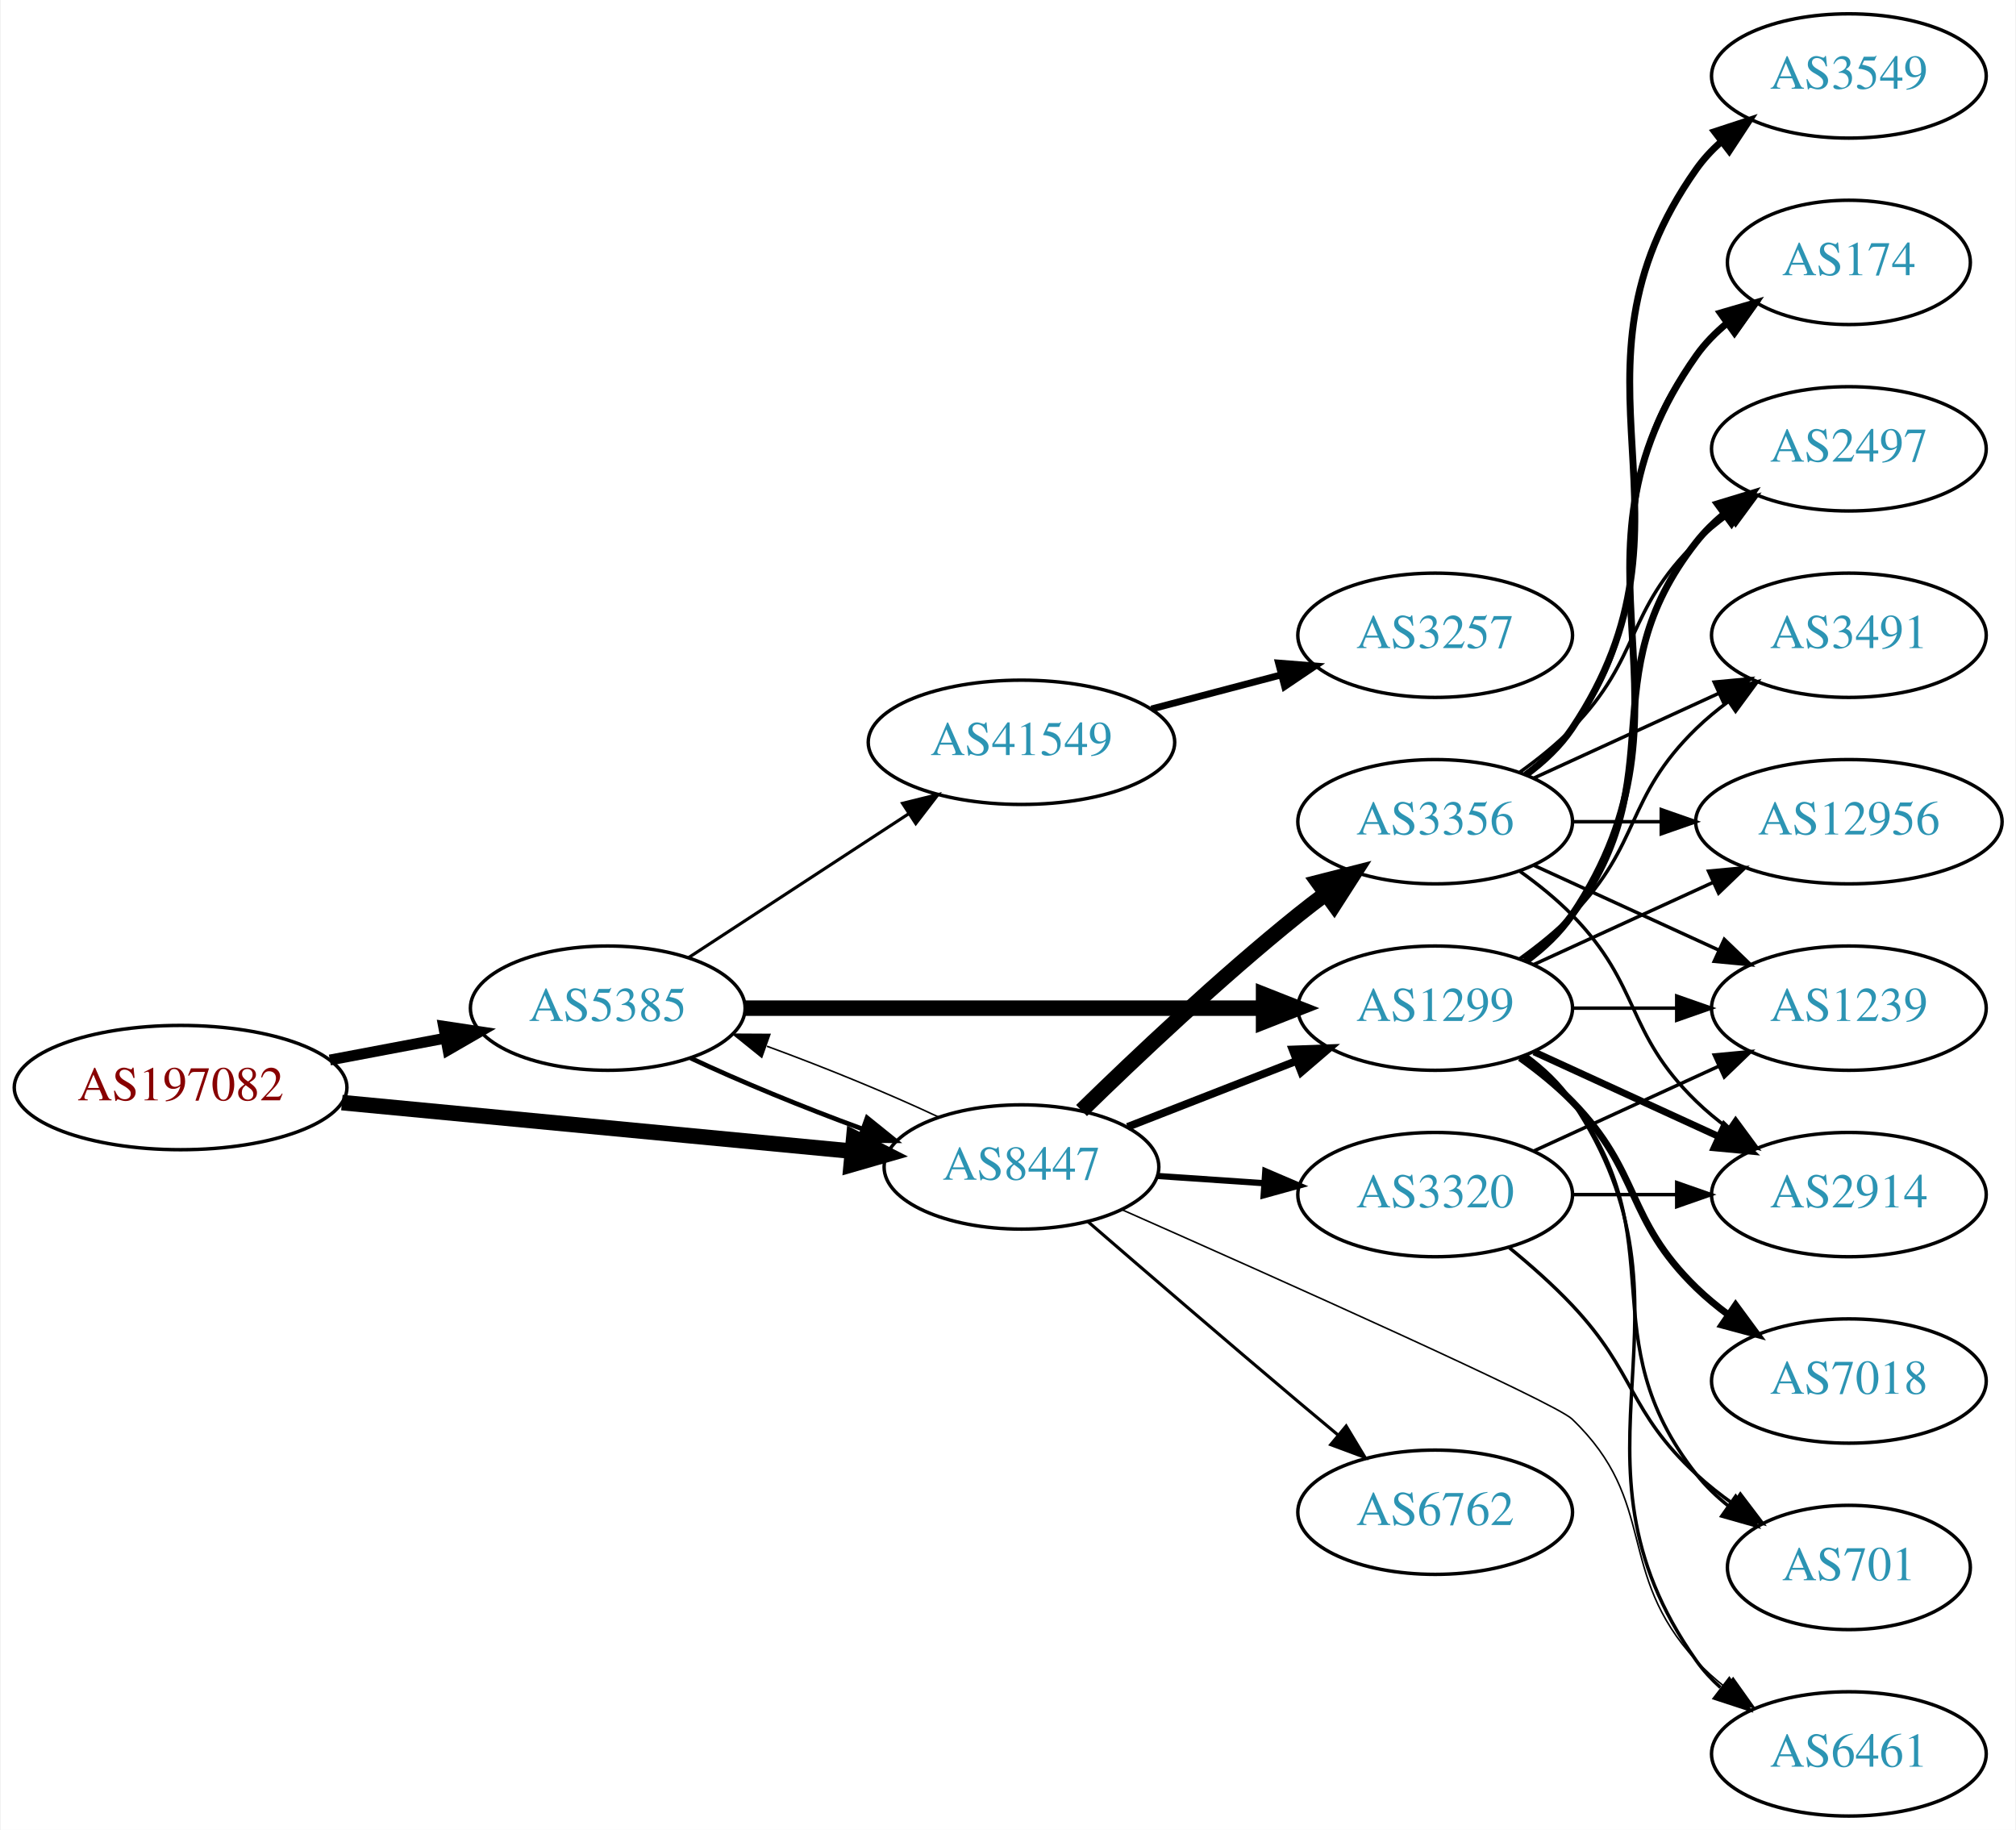
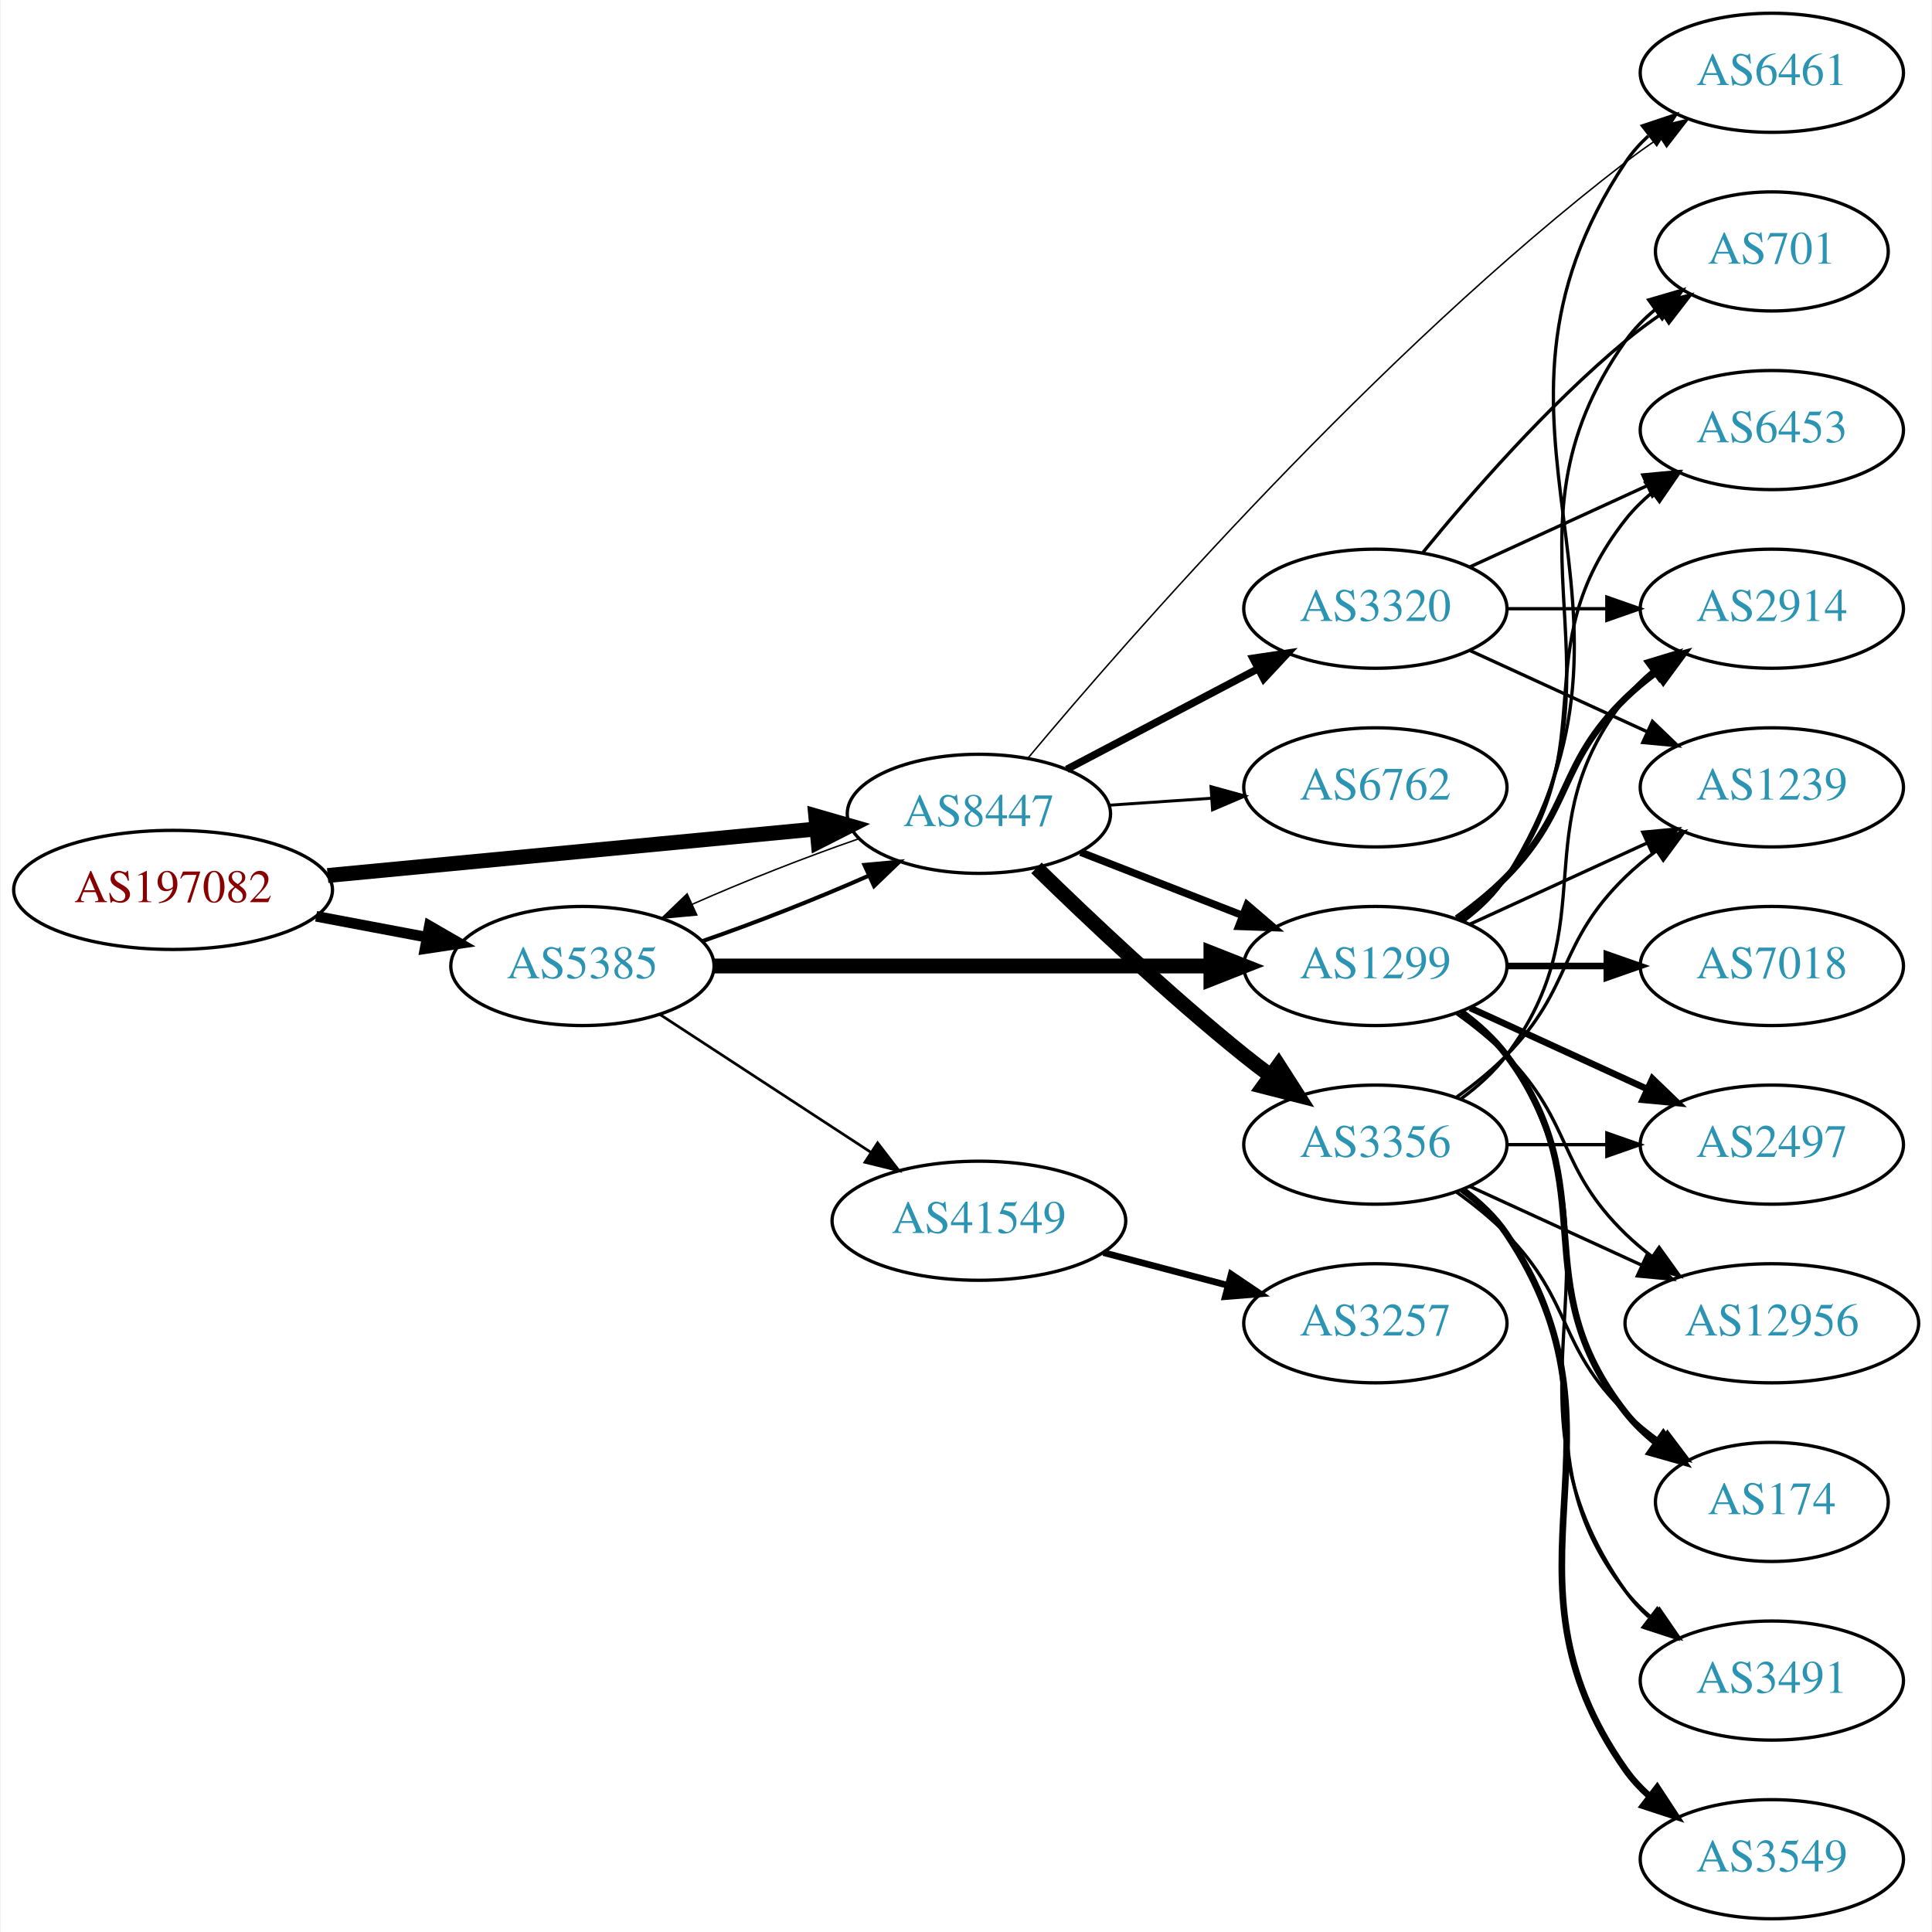
- <svg xmlns="http://www.w3.org/2000/svg" xmlns:xlink="http://www.w3.org/1999/xlink" width="584pt" height="530pt" viewBox="0.00 0.00 583.56 530.00">
-   <g id="graph0" class="graph" transform="scale(1 1) rotate(0) translate(4 526)">
-     <polygon fill="white" stroke="none" points="-4,4 -4,-526 579.562,-526 579.562,4 -4,4" />
+ <svg xmlns="http://www.w3.org/2000/svg" xmlns:xlink="http://www.w3.org/1999/xlink" width="584pt" height="584pt" viewBox="0.00 0.00 583.56 584.00">
+   <g id="graph0" class="graph" transform="scale(1 1) rotate(0) translate(4 580)">
+     <polygon fill="white" stroke="none" points="-4,4 -4,-580 579.562,-580 579.562,4 -4,4" />
    <g id="node1" class="node">
      <g id="a_node1">
        <a xlink:href="/asn/197082" xlink:title="AS197082 ~ Zuers.net Betriebs GmbH [AT]">
-           <ellipse fill="#ffffff" stroke="black" cx="48.096" cy="-211" rx="48.192" ry="18" />
-           <text text-anchor="middle" x="48.096" y="-207.3" font-family="Times,serif" font-size="14.00" fill="#880000">AS197082</text>
+           <ellipse fill="#ffffff" stroke="black" cx="48.096" cy="-311" rx="48.192" ry="18" />
+           <text text-anchor="middle" x="48.096" y="-307.3" font-family="Times,serif" font-size="14.00" fill="#880000">AS197082</text>
        </a>
      </g>
    </g>
    <g id="node2" class="node">
      <g id="a_node2">
        <a xlink:href="/asn/5385" xlink:title="AS5385 ~ Russmedia IT GmbH [AT]">
-           <ellipse fill="#ffffff" stroke="black" cx="171.838" cy="-234" rx="39.794" ry="18" />
-           <text text-anchor="middle" x="171.838" y="-230.3" font-family="Times,serif" font-size="14.00" fill="#2c94b3">AS5385</text>
+           <ellipse fill="#ffffff" stroke="black" cx="171.838" cy="-288" rx="39.794" ry="18" />
+           <text text-anchor="middle" x="171.838" y="-284.3" font-family="Times,serif" font-size="14.00" fill="#2c94b3">AS5385</text>
        </a>
      </g>
    </g>
    <g id="edge1" class="edge">
-       <path fill="none" stroke="black" stroke-width="3.15" d="M91.334,-218.98C102.165,-221.026 113.868,-223.237 124.877,-225.317" />
-       <polygon fill="black" stroke="black" stroke-width="3.15" points="124.272,-228.764 134.748,-227.182 125.571,-221.886 124.272,-228.764" />
+       <path fill="none" stroke="black" stroke-width="3.214" d="M91.334,-303.02C102.165,-300.974 113.868,-298.763 124.877,-296.683" />
+       <polygon fill="black" stroke="black" stroke-width="3.214" points="125.571,-300.114 134.748,-294.818 124.272,-293.236 125.571,-300.114" />
    </g>
    <g id="node3" class="node">
      <g id="a_node3">
        <a xlink:href="/asn/8447" xlink:title="AS8447 ~ A1 Telekom Austria AG [AT]">
-           <ellipse fill="#ffffff" stroke="black" cx="291.681" cy="-188" rx="39.794" ry="18" />
-           <text text-anchor="middle" x="291.681" y="-184.3" font-family="Times,serif" font-size="14.00" fill="#2c94b3">AS8447</text>
+           <ellipse fill="#ffffff" stroke="black" cx="291.681" cy="-334" rx="39.794" ry="18" />
+           <text text-anchor="middle" x="291.681" y="-330.3" font-family="Times,serif" font-size="14.00" fill="#2c94b3">AS8447</text>
        </a>
      </g>
    </g>
    <g id="edge2" class="edge">
-       <path fill="none" stroke="black" stroke-width="4.5" d="M94.82,-206.647C137.029,-202.628 199.498,-196.681 242.477,-192.589" />
-       <polygon fill="black" stroke="black" stroke-width="4.5" points="243.107,-196.485 252.689,-191.617 242.361,-188.645 243.107,-196.485" />
+       <path fill="none" stroke="black" stroke-width="4.5" d="M94.82,-315.353C137.029,-319.372 199.498,-325.319 242.477,-329.411" />
+       <polygon fill="black" stroke="black" stroke-width="4.5" points="242.361,-333.355 252.689,-330.383 243.107,-325.515 242.361,-333.355" />
    </g>
    <g id="edge5" class="edge">
-       <path fill="none" stroke="black" stroke-width="1.35" d="M195.839,-219.541C209.949,-212.882 228.503,-205.271 245.456,-199.068" />
-       <polygon fill="black" stroke="black" stroke-width="1.35" points="246.96,-202.248 255.207,-195.597 244.612,-195.654 246.96,-202.248" />
+       <path fill="none" stroke="black" stroke-width="1.227" d="M208.195,-295.556C224.139,-301.06 242.84,-308.411 258.401,-315.305" />
+       <polygon fill="black" stroke="black" stroke-width="1.227" points="257.081,-318.549 267.631,-319.518 259.988,-312.181 257.081,-318.549" />
    </g>
    <g id="node4" class="node">
      <g id="a_node4">
        <a xlink:href="/asn/41549" xlink:title="AS41549 ~ EWB-Cable-Network-AS [CH]">
-           <ellipse fill="#ffffff" stroke="black" cx="291.681" cy="-311" rx="44.393" ry="18" />
-           <text text-anchor="middle" x="291.681" y="-307.3" font-family="Times,serif" font-size="14.00" fill="#2c94b3">AS41549</text>
+           <ellipse fill="#ffffff" stroke="black" cx="291.681" cy="-211" rx="44.393" ry="18" />
+           <text text-anchor="middle" x="291.681" y="-207.3" font-family="Times,serif" font-size="14.00" fill="#2c94b3">AS41549</text>
        </a>
      </g>
    </g>
    <g id="edge3" class="edge">
-       <path fill="none" stroke="black" stroke-width="0.9" d="M195.281,-248.664C213.314,-260.447 238.862,-277.141 258.982,-290.288" />
-       <polygon fill="black" stroke="black" stroke-width="0.9" points="257.23,-293.324 267.516,-295.864 261.059,-287.464 257.23,-293.324" />
+       <path fill="none" stroke="black" stroke-width="0.818" d="M195.281,-273.336C213.314,-261.553 238.862,-244.859 258.982,-231.712" />
+       <polygon fill="black" stroke="black" stroke-width="0.818" points="261.059,-234.536 267.516,-226.136 257.23,-228.676 261.059,-234.536" />
    </g>
    <g id="node5" class="node">
      <g id="a_node5">
        <a xlink:href="/asn/1299" xlink:title="AS1299 ~ Telia Carrier [EU]">
+           <ellipse fill="#ffffff" stroke="black" cx="411.523" cy="-288" rx="39.794" ry="18" />
+           <text text-anchor="middle" x="411.523" y="-284.3" font-family="Times,serif" font-size="14.00" fill="#2c94b3">AS1299</text>
+         </a>
+       </g>
+     </g>
+     <g id="edge4" class="edge">
+       <path fill="none" stroke="black" stroke-width="4.5" d="M211.555,-288C252.474,-288 317.114,-288 361.548,-288" />
+       <polygon fill="black" stroke="black" stroke-width="4.5" points="361.822,-291.938 371.822,-288 361.822,-284.063 361.822,-291.938" />
+     </g>
+     <g id="edge11" class="edge">
+       <path fill="none" stroke="black" stroke-width="0.45" d="M255.207,-326.403C239.266,-320.896 220.589,-313.552 205.053,-306.667" />
+       <polygon fill="black" stroke="black" stroke-width="0.45" points="206.389,-303.429 195.839,-302.459 203.482,-309.797 206.389,-303.429" />
+     </g>
+     <g id="edge10" class="edge">
+       <path fill="none" stroke="black" stroke-width="2.25" d="M322.417,-322.392C337.211,-316.618 355.288,-309.561 371.21,-303.346" />
+       <polygon fill="black" stroke="black" stroke-width="2.25" points="372.753,-306.501 380.796,-299.604 370.208,-299.98 372.753,-306.501" />
+     </g>
+     <g id="node7" class="node">
+       <g id="a_node7">
+         <a xlink:href="/asn/6762" xlink:title="AS6762 ~ TELECOM ITALIA SPARKLE S.p.A. [IT]">
+           <ellipse fill="#ffffff" stroke="black" cx="411.523" cy="-342" rx="39.794" ry="18" />
+           <text text-anchor="middle" x="411.523" y="-338.3" font-family="Times,serif" font-size="14.00" fill="#2c94b3">AS6762</text>
+         </a>
+       </g>
+     </g>
+     <g id="edge7" class="edge">
+       <path fill="none" stroke="black" stroke-width="0.9" d="M330.941,-336.597C340.82,-337.268 351.586,-337.999 361.916,-338.7" />
+       <polygon fill="black" stroke="black" stroke-width="0.9" points="361.838,-342.203 372.052,-339.388 362.312,-335.219 361.838,-342.203" />
+     </g>
+     <g id="node8" class="node">
+       <g id="a_node8">
+         <a xlink:href="/asn/3356" xlink:title="AS3356 ~ Level 3 Parent, LLC [US]">
          <ellipse fill="#ffffff" stroke="black" cx="411.523" cy="-234" rx="39.794" ry="18" />
-           <text text-anchor="middle" x="411.523" y="-230.3" font-family="Times,serif" font-size="14.00" fill="#2c94b3">AS1299</text>
-         </a>
-       </g>
-     </g>
-     <g id="edge4" class="edge">
-       <path fill="none" stroke="black" stroke-width="4.5" d="M211.555,-234C252.474,-234 317.114,-234 361.548,-234" />
-       <polygon fill="black" stroke="black" stroke-width="4.5" points="361.822,-237.938 371.822,-234 361.822,-230.063 361.822,-237.938" />
-     </g>
-     <g id="edge21" class="edge">
-       <path fill="none" stroke="black" stroke-width="0.45" d="M267.631,-202.482C253.496,-209.15 234.914,-216.77 217.95,-222.973" />
-       <polygon fill="black" stroke="black" stroke-width="0.45" points="216.443,-219.794 208.195,-226.444 218.789,-226.389 216.443,-219.794" />
-     </g>
-     <g id="edge19" class="edge">
-       <path fill="none" stroke="black" stroke-width="2.25" d="M322.417,-199.608C337.211,-205.382 355.288,-212.439 371.21,-218.654" />
-       <polygon fill="black" stroke="black" stroke-width="2.25" points="370.208,-222.02 380.796,-222.396 372.753,-215.499 370.208,-222.02" />
-     </g>
-     <g id="node14" class="node">
-       <g id="a_node14">
+           <text text-anchor="middle" x="411.523" y="-230.3" font-family="Times,serif" font-size="14.00" fill="#2c94b3">AS3356</text>
+         </a>
+       </g>
+     </g>
+     <g id="edge8" class="edge">
+       <path fill="none" stroke="black" stroke-width="4.5" d="M309.086,-317.654C324.708,-302.389 349.144,-279.28 371.877,-261 374.428,-258.948 377.125,-256.879 379.861,-254.847" />
+       <polygon fill="black" stroke="black" stroke-width="4.5" points="382.27,-257.964 388.075,-248.92 377.662,-251.578 382.27,-257.964" />
+     </g>
+     <g id="node9" class="node">
+       <g id="a_node9">
+         <a xlink:href="/asn/3320" xlink:title="AS3320 ~ DTAG [DE]">
+           <ellipse fill="#ffffff" stroke="black" cx="411.523" cy="-396" rx="39.794" ry="18" />
+           <text text-anchor="middle" x="411.523" y="-392.3" font-family="Times,serif" font-size="14.00" fill="#2c94b3">AS3320</text>
+         </a>
+       </g>
+     </g>
+     <g id="edge9" class="edge">
+       <path fill="none" stroke="black" stroke-width="2.25" d="M318.251,-347.453C335.16,-356.35 357.533,-368.121 376.014,-377.844" />
+       <polygon fill="black" stroke="black" stroke-width="2.25" points="374.523,-381.014 385.003,-382.573 377.783,-374.82 374.523,-381.014" />
+     </g>
+     <g id="node10" class="node">
+       <g id="a_node10">
        <a xlink:href="/asn/6461" xlink:title="AS6461 ~ Zayo Bandwidth [US]">
-           <ellipse fill="#ffffff" stroke="black" cx="531.366" cy="-18" rx="39.794" ry="18" />
-           <text text-anchor="middle" x="531.366" y="-14.3" font-family="Times,serif" font-size="14.00" fill="#2c94b3">AS6461</text>
-         </a>
-       </g>
-     </g>
-     <g id="edge20" class="edge">
-       <path fill="none" stroke="black" stroke-width="0.45" d="M320.965,-175.546C365.159,-156.005 446.096,-119.858 451.17,-115 476.438,-90.805 463.488,-70.75 487.17,-45 489.714,-42.233 492.604,-39.641 495.655,-37.242" />
-       <polygon fill="black" stroke="black" stroke-width="0.45" points="497.836,-39.986 503.979,-31.354 493.794,-34.271 497.836,-39.986" />
-     </g>
-     <g id="node16" class="node">
-       <g id="a_node16">
-         <a xlink:href="/asn/3356" xlink:title="AS3356 ~ Level 3 Parent, LLC [US]">
-           <ellipse fill="#ffffff" stroke="black" cx="411.523" cy="-288" rx="39.794" ry="18" />
-           <text text-anchor="middle" x="411.523" y="-284.3" font-family="Times,serif" font-size="14.00" fill="#2c94b3">AS3356</text>
-         </a>
-       </g>
-     </g>
-     <g id="edge16" class="edge">
-       <path fill="none" stroke="black" stroke-width="4.5" d="M309.086,-204.346C324.708,-219.611 349.144,-242.72 371.877,-261 374.428,-263.052 377.125,-265.121 379.861,-267.153" />
-       <polygon fill="black" stroke="black" stroke-width="4.5" points="377.662,-270.422 388.075,-273.08 382.27,-264.036 377.662,-270.422" />
-     </g>
-     <g id="node17" class="node">
-       <g id="a_node17">
-         <a xlink:href="/asn/6762" xlink:title="AS6762 ~ TELECOM ITALIA SPARKLE S.p.A. [IT]">
-           <ellipse fill="#ffffff" stroke="black" cx="411.523" cy="-88" rx="39.794" ry="18" />
-           <text text-anchor="middle" x="411.523" y="-84.3" font-family="Times,serif" font-size="14.00" fill="#2c94b3">AS6762</text>
-         </a>
-       </g>
-     </g>
-     <g id="edge17" class="edge">
-       <path fill="none" stroke="black" stroke-width="0.9" d="M310.846,-172.242C326.847,-158.4 350.818,-137.757 371.877,-120 375.593,-116.866 379.527,-113.577 383.405,-110.351" />
-       <polygon fill="black" stroke="black" stroke-width="0.9" points="385.739,-112.962 391.202,-103.884 381.271,-107.574 385.739,-112.962" />
-     </g>
-     <g id="node18" class="node">
-       <g id="a_node18">
-         <a xlink:href="/asn/3320" xlink:title="AS3320 ~ DTAG [DE]">
-           <ellipse fill="#ffffff" stroke="black" cx="411.523" cy="-180" rx="39.794" ry="18" />
-           <text text-anchor="middle" x="411.523" y="-176.3" font-family="Times,serif" font-size="14.00" fill="#2c94b3">AS3320</text>
-         </a>
-       </g>
-     </g>
-     <g id="edge18" class="edge">
-       <path fill="none" stroke="black" stroke-width="1.8" d="M330.941,-185.403C340.82,-184.732 351.586,-184.001 361.916,-183.3" />
-       <polygon fill="black" stroke="black" stroke-width="1.8" points="362.312,-186.781 372.052,-182.612 361.838,-179.797 362.312,-186.781" />
+           <ellipse fill="#ffffff" stroke="black" cx="531.366" cy="-558" rx="39.794" ry="18" />
+           <text text-anchor="middle" x="531.366" y="-554.3" font-family="Times,serif" font-size="14.00" fill="#2c94b3">AS6461</text>
+         </a>
+       </g>
+     </g>
+     <g id="edge12" class="edge">
+       <path fill="none" stroke="black" stroke-width="0.45" d="M306.492,-350.82C336.647,-386.863 411.743,-472.98 487.17,-531 490.482,-533.548 494.043,-536.075 497.648,-538.502" />
+       <polygon fill="black" stroke="black" stroke-width="0.45" points="495.749,-541.442 506.044,-543.947 499.558,-535.569 495.749,-541.442" />
    </g>
    <g id="node6" class="node">
      <g id="a_node6">
        <a xlink:href="/asn/3257" xlink:title="AS3257 ~ GTT [DE]">
-           <ellipse fill="#ffffff" stroke="black" cx="411.523" cy="-342" rx="39.794" ry="18" />
-           <text text-anchor="middle" x="411.523" y="-338.3" font-family="Times,serif" font-size="14.00" fill="#2c94b3">AS3257</text>
+           <ellipse fill="#ffffff" stroke="black" cx="411.523" cy="-180" rx="39.794" ry="18" />
+           <text text-anchor="middle" x="411.523" y="-176.3" font-family="Times,serif" font-size="14.00" fill="#2c94b3">AS3257</text>
        </a>
      </g>
    </g>
    <g id="edge6" class="edge">
-       <path fill="none" stroke="black" stroke-width="2" d="M329.321,-320.639C341.263,-323.78 354.637,-327.298 367.031,-330.559" />
-       <polygon fill="black" stroke="black" stroke-width="2" points="366.153,-333.947 376.715,-333.106 367.934,-327.177 366.153,-333.947" />
-     </g>
-     <g id="node7" class="node">
-       <g id="a_node7">
-         <a xlink:href="/asn/2914" xlink:title="AS2914 ~ NTT America, Inc. [US]">
-           <ellipse fill="#ffffff" stroke="black" cx="531.366" cy="-180" rx="39.794" ry="18" />
-           <text text-anchor="middle" x="531.366" y="-176.3" font-family="Times,serif" font-size="14.00" fill="#2c94b3">AS2914</text>
-         </a>
-       </g>
-     </g>
-     <g id="edge7" class="edge">
-       <path fill="none" stroke="black" stroke-width="2" d="M440.152,-221.339C456.109,-214.027 476.379,-204.739 493.662,-196.819" />
-       <polygon fill="black" stroke="black" stroke-width="2" points="495.277,-199.929 502.91,-192.581 492.361,-193.565 495.277,-199.929" />
-     </g>
-     <g id="node8" class="node">
-       <g id="a_node8">
-         <a xlink:href="/asn/7018" xlink:title="AS7018 ~ AT&amp;T Services, Inc. [US]">
-           <ellipse fill="#ffffff" stroke="black" cx="531.366" cy="-126" rx="39.794" ry="18" />
-           <text text-anchor="middle" x="531.366" y="-122.3" font-family="Times,serif" font-size="14.00" fill="#2c94b3">AS7018</text>
-         </a>
-       </g>
-     </g>
-     <g id="edge8" class="edge">
-       <path fill="none" stroke="black" stroke-width="2" d="M436.117,-219.611C441.373,-215.852 446.705,-211.563 451.17,-207 471.342,-186.383 466.476,-173.094 487.17,-153 490.015,-150.237 493.189,-147.614 496.489,-145.166" />
-       <polygon fill="black" stroke="black" stroke-width="2" points="498.554,-147.994 504.837,-139.462 494.605,-142.214 498.554,-147.994" />
-     </g>
-     <g id="node9" class="node">
-       <g id="a_node9">
-         <a xlink:href="/asn/2497" xlink:title="AS2497 ~ Internet Initiative Japan Inc. [JP]">
-           <ellipse fill="#ffffff" stroke="black" cx="531.366" cy="-396" rx="39.794" ry="18" />
-           <text text-anchor="middle" x="531.366" y="-392.3" font-family="Times,serif" font-size="14.00" fill="#2c94b3">AS2497</text>
-         </a>
-       </g>
-     </g>
-     <g id="edge9" class="edge">
-       <path fill="none" stroke="black" stroke-width="2" d="M437.454,-247.882C442.53,-251.611 447.448,-256.016 451.17,-261 481.441,-301.542 455.871,-329.246 487.17,-369 489.495,-371.953 492.238,-374.67 495.197,-377.147" />
-       <polygon fill="black" stroke="black" stroke-width="2" points="493.257,-380.064 503.394,-383.145 497.39,-374.415 493.257,-380.064" />
-     </g>
-     <g id="node10" class="node">
-       <g id="a_node10">
-         <a xlink:href="/asn/1239" xlink:title="AS1239 ~ Sprint [US]">
-           <ellipse fill="#ffffff" stroke="black" cx="531.366" cy="-234" rx="39.794" ry="18" />
-           <text text-anchor="middle" x="531.366" y="-230.3" font-family="Times,serif" font-size="14.00" fill="#2c94b3">AS1239</text>
-         </a>
-       </g>
-     </g>
-     <g id="edge10" class="edge">
-       <path fill="none" stroke="black" d="M451.436,-234C460.989,-234 471.339,-234 481.301,-234" />
-       <polygon fill="black" stroke="black" points="481.494,-237.5 491.494,-234 481.494,-230.5 481.494,-237.5" />
+       <path fill="none" stroke="black" stroke-width="2" d="M329.321,-201.361C341.263,-198.22 354.637,-194.702 367.031,-191.441" />
+       <polygon fill="black" stroke="black" stroke-width="2" points="367.934,-194.823 376.715,-188.894 366.153,-188.053 367.934,-194.823" />
+     </g>
+     <g id="edge22" class="edge">
+       <path fill="none" stroke="black" d="M438.049,-301.472C443.094,-305.223 447.849,-309.74 451.17,-315 503.119,-397.3 433.131,-450.056 487.17,-531 489.085,-533.869 491.419,-536.49 494,-538.872" />
+       <polygon fill="black" stroke="black" points="492.263,-541.954 502.311,-545.313 496.551,-536.421 492.263,-541.954" />
    </g>
    <g id="node11" class="node">
      <g id="a_node11">
        <a xlink:href="/asn/3491" xlink:title="AS3491 ~ PCCW Global, Inc. [US]">
+           <ellipse fill="#ffffff" stroke="black" cx="531.366" cy="-72" rx="39.794" ry="18" />
+           <text text-anchor="middle" x="531.366" y="-68.3" font-family="Times,serif" font-size="14.00" fill="#2c94b3">AS3491</text>
+         </a>
+       </g>
+     </g>
+     <g id="edge13" class="edge">
+       <path fill="none" stroke="black" d="M437.842,-274.393C442.898,-270.649 447.71,-266.169 451.17,-261 492.194,-199.706 444.59,-159.225 487.17,-99 489.161,-96.184 491.548,-93.599 494.164,-91.24" />
+       <polygon fill="black" stroke="black" points="496.716,-93.694 502.532,-84.838 492.463,-88.135 496.716,-93.694" />
+     </g>
+     <g id="node12" class="node">
+       <g id="a_node12">
+         <a xlink:href="/asn/6453" xlink:title="AS6453 ~ TATA COMMUNICATIONS (AMERICA) INC [US]">
+           <ellipse fill="#ffffff" stroke="black" cx="531.366" cy="-450" rx="39.794" ry="18" />
+           <text text-anchor="middle" x="531.366" y="-446.3" font-family="Times,serif" font-size="14.00" fill="#2c94b3">AS6453</text>
+         </a>
+       </g>
+     </g>
+     <g id="edge14" class="edge">
+       <path fill="none" stroke="black" d="M437.454,-301.882C442.53,-305.611 447.448,-310.016 451.17,-315 481.441,-355.542 455.871,-383.246 487.17,-423 489.495,-425.953 492.238,-428.67 495.197,-431.147" />
+       <polygon fill="black" stroke="black" points="493.257,-434.064 503.394,-437.145 497.39,-428.415 493.257,-434.064" />
+     </g>
+     <g id="node13" class="node">
+       <g id="a_node13">
+         <a xlink:href="/asn/2914" xlink:title="AS2914 ~ NTT America, Inc. [US]">
+           <ellipse fill="#ffffff" stroke="black" cx="531.366" cy="-396" rx="39.794" ry="18" />
+           <text text-anchor="middle" x="531.366" y="-392.3" font-family="Times,serif" font-size="14.00" fill="#2c94b3">AS2914</text>
+         </a>
+       </g>
+     </g>
+     <g id="edge15" class="edge">
+       <path fill="none" stroke="black" stroke-width="2" d="M436.117,-302.389C441.373,-306.148 446.705,-310.437 451.17,-315 471.342,-335.617 466.476,-348.906 487.17,-369 490.015,-371.763 493.189,-374.386 496.489,-376.834" />
+       <polygon fill="black" stroke="black" stroke-width="2" points="494.605,-379.786 504.837,-382.538 498.554,-374.006 494.605,-379.786" />
+     </g>
+     <g id="node14" class="node">
+       <g id="a_node14">
+         <a xlink:href="/asn/2497" xlink:title="AS2497 ~ Internet Initiative Japan Inc. [JP]">
+           <ellipse fill="#ffffff" stroke="black" cx="531.366" cy="-234" rx="39.794" ry="18" />
+           <text text-anchor="middle" x="531.366" y="-230.3" font-family="Times,serif" font-size="14.00" fill="#2c94b3">AS2497</text>
+         </a>
+       </g>
+     </g>
+     <g id="edge16" class="edge">
+       <path fill="none" stroke="black" stroke-width="2" d="M440.152,-275.339C456.109,-268.027 476.379,-258.739 493.662,-250.819" />
+       <polygon fill="black" stroke="black" stroke-width="2" points="495.277,-253.929 502.91,-246.581 492.361,-247.565 495.277,-253.929" />
+     </g>
+     <g id="node15" class="node">
+       <g id="a_node15">
+         <a xlink:href="/asn/1239" xlink:title="AS1239 ~ Sprint [US]">
          <ellipse fill="#ffffff" stroke="black" cx="531.366" cy="-342" rx="39.794" ry="18" />
-           <text text-anchor="middle" x="531.366" y="-338.3" font-family="Times,serif" font-size="14.00" fill="#2c94b3">AS3491</text>
-         </a>
-       </g>
-     </g>
-     <g id="edge11" class="edge">
+           <text text-anchor="middle" x="531.366" y="-338.3" font-family="Times,serif" font-size="14.00" fill="#2c94b3">AS1239</text>
+         </a>
+       </g>
+     </g>
+     <g id="edge17" class="edge">
+       <path fill="none" stroke="black" d="M440.152,-300.661C456.109,-307.973 476.379,-317.261 493.662,-325.181" />
+       <polygon fill="black" stroke="black" points="492.361,-328.435 502.91,-329.419 495.277,-322.071 492.361,-328.435" />
+     </g>
+     <g id="node16" class="node">
+       <g id="a_node16">
+         <a xlink:href="/asn/12956" xlink:title="AS12956 ~ TELXIUS [ES]">
+           <ellipse fill="#ffffff" stroke="black" cx="531.366" cy="-180" rx="44.393" ry="18" />
+           <text text-anchor="middle" x="531.366" y="-176.3" font-family="Times,serif" font-size="14.00" fill="#2c94b3">AS12956</text>
+         </a>
+       </g>
+     </g>
+     <g id="edge18" class="edge">
+       <path fill="none" stroke="black" d="M436.117,-273.611C441.373,-269.852 446.705,-265.563 451.17,-261 471.342,-240.383 466.476,-227.094 487.17,-207 489.656,-204.586 492.393,-202.278 495.246,-200.1" />
+       <polygon fill="black" stroke="black" points="497.301,-202.934 503.482,-194.329 493.284,-197.202 497.301,-202.934" />
+     </g>
+     <g id="node17" class="node">
+       <g id="a_node17">
+         <a xlink:href="/asn/174" xlink:title="AS174 ~ Cogent Communications [US]">
+           <ellipse fill="#ffffff" stroke="black" cx="531.366" cy="-126" rx="35.194" ry="18" />
+           <text text-anchor="middle" x="531.366" y="-122.3" font-family="Times,serif" font-size="14.00" fill="#2c94b3">AS174</text>
+         </a>
+       </g>
+     </g>
+     <g id="edge19" class="edge">
+       <path fill="none" stroke="black" stroke-width="2" d="M437.454,-274.118C442.53,-270.389 447.448,-265.984 451.17,-261 481.441,-220.458 455.871,-192.754 487.17,-153 489.816,-149.639 493.005,-146.583 496.436,-143.839" />
+       <polygon fill="black" stroke="black" stroke-width="2" points="498.574,-146.614 504.743,-138 494.549,-140.887 498.574,-146.614" />
+     </g>
+     <g id="node18" class="node">
+       <g id="a_node18">
+         <a xlink:href="/asn/7018" xlink:title="AS7018 ~ AT&amp;T Services, Inc. [US]">
+           <ellipse fill="#ffffff" stroke="black" cx="531.366" cy="-288" rx="39.794" ry="18" />
+           <text text-anchor="middle" x="531.366" y="-284.3" font-family="Times,serif" font-size="14.00" fill="#2c94b3">AS7018</text>
+         </a>
+       </g>
+     </g>
+     <g id="edge20" class="edge">
+       <path fill="none" stroke="black" stroke-width="2" d="M451.436,-288C460.989,-288 471.339,-288 481.301,-288" />
+       <polygon fill="black" stroke="black" stroke-width="2" points="481.494,-291.5 491.494,-288 481.494,-284.5 481.494,-291.5" />
+     </g>
+     <g id="node19" class="node">
+       <g id="a_node19">
+         <a xlink:href="/asn/701" xlink:title="AS701 ~ UUNET [US]">
+           <ellipse fill="#ffffff" stroke="black" cx="531.366" cy="-504" rx="35.194" ry="18" />
+           <text text-anchor="middle" x="531.366" y="-500.3" font-family="Times,serif" font-size="14.00" fill="#2c94b3">AS701</text>
+         </a>
+       </g>
+     </g>
+     <g id="edge21" class="edge">
+       <path fill="none" stroke="black" d="M437.842,-301.607C442.898,-305.351 447.71,-309.831 451.17,-315 492.194,-376.294 444.59,-416.775 487.17,-477 489.639,-480.493 492.718,-483.63 496.088,-486.421" />
+       <polygon fill="black" stroke="black" points="494.156,-489.343 504.327,-492.31 498.226,-483.648 494.156,-489.343" />
+     </g>
+     <g id="edge27" class="edge">
+       <path fill="none" stroke="black" d="M437.454,-220.118C442.53,-216.389 447.448,-211.984 451.17,-207 481.441,-166.458 455.871,-138.754 487.17,-99 489.495,-96.047 492.238,-93.33 495.197,-90.853" />
+       <polygon fill="black" stroke="black" points="497.39,-93.585 503.394,-84.855 493.257,-87.936 497.39,-93.585" />
+     </g>
+     <g id="edge29" class="edge">
+       <path fill="none" stroke="black" d="M437.454,-247.882C442.53,-251.611 447.448,-256.016 451.17,-261 481.441,-301.542 455.871,-329.246 487.17,-369 489.495,-371.953 492.238,-374.67 495.197,-377.147" />
+       <polygon fill="black" stroke="black" points="493.257,-380.064 503.394,-383.145 497.39,-374.415 493.257,-380.064" />
+     </g>
+     <g id="edge24" class="edge">
+       <path fill="none" stroke="black" d="M451.436,-234C460.989,-234 471.339,-234 481.301,-234" />
+       <polygon fill="black" stroke="black" points="481.494,-237.5 491.494,-234 481.494,-230.5 481.494,-237.5" />
+     </g>
+     <g id="edge25" class="edge">
      <path fill="none" stroke="black" d="M436.117,-248.389C441.373,-252.148 446.705,-256.437 451.17,-261 471.342,-281.617 466.476,-294.906 487.17,-315 490.015,-317.763 493.189,-320.386 496.489,-322.834" />
      <polygon fill="black" stroke="black" points="494.605,-325.786 504.837,-328.538 498.554,-320.006 494.605,-325.786" />
    </g>
-     <g id="node12" class="node">
-       <g id="a_node12">
-         <a xlink:href="/asn/701" xlink:title="AS701 ~ UUNET [US]">
-           <ellipse fill="#ffffff" stroke="black" cx="531.366" cy="-72" rx="35.194" ry="18" />
-           <text text-anchor="middle" x="531.366" y="-68.3" font-family="Times,serif" font-size="14.00" fill="#2c94b3">AS701</text>
-         </a>
-       </g>
-     </g>
-     <g id="edge12" class="edge">
-       <path fill="none" stroke="black" d="M437.454,-220.118C442.53,-216.389 447.448,-211.984 451.17,-207 481.441,-166.458 455.871,-138.754 487.17,-99 489.816,-95.639 493.005,-92.584 496.436,-89.839" />
-       <polygon fill="black" stroke="black" points="498.574,-92.614 504.743,-84 494.549,-86.887 498.574,-92.614" />
-     </g>
-     <g id="node13" class="node">
-       <g id="a_node13">
-         <a xlink:href="/asn/12956" xlink:title="AS12956 ~ TELXIUS [ES]">
-           <ellipse fill="#ffffff" stroke="black" cx="531.366" cy="-288" rx="44.393" ry="18" />
-           <text text-anchor="middle" x="531.366" y="-284.3" font-family="Times,serif" font-size="14.00" fill="#2c94b3">AS12956</text>
-         </a>
-       </g>
-     </g>
-     <g id="edge13" class="edge">
-       <path fill="none" stroke="black" d="M440.152,-246.661C455.65,-253.762 475.216,-262.728 492.163,-270.494" />
-       <polygon fill="black" stroke="black" points="490.716,-273.681 501.266,-274.665 493.633,-267.317 490.716,-273.681" />
-     </g>
-     <g id="edge14" class="edge">
-       <path fill="none" stroke="black" d="M437.842,-220.393C442.898,-216.649 447.71,-212.169 451.17,-207 492.194,-145.706 444.59,-105.225 487.17,-45 489.161,-42.184 491.548,-39.599 494.164,-37.24" />
-       <polygon fill="black" stroke="black" points="496.716,-39.694 502.532,-30.838 492.463,-34.135 496.716,-39.694" />
-     </g>
-     <g id="node15" class="node">
-       <g id="a_node15">
-         <a xlink:href="/asn/174" xlink:title="AS174 ~ Cogent Communications [US]">
-           <ellipse fill="#ffffff" stroke="black" cx="531.366" cy="-450" rx="35.194" ry="18" />
-           <text text-anchor="middle" x="531.366" y="-446.3" font-family="Times,serif" font-size="14.00" fill="#2c94b3">AS174</text>
-         </a>
-       </g>
-     </g>
-     <g id="edge15" class="edge">
-       <path fill="none" stroke="black" stroke-width="2" d="M437.842,-247.607C442.898,-251.351 447.71,-255.831 451.17,-261 492.194,-322.294 444.59,-362.775 487.17,-423 489.639,-426.493 492.718,-429.63 496.088,-432.421" />
-       <polygon fill="black" stroke="black" stroke-width="2" points="494.156,-435.343 504.327,-438.31 498.226,-429.648 494.156,-435.343" />
+     <g id="edge28" class="edge">
+       <path fill="none" stroke="black" d="M440.152,-221.339C455.65,-214.238 475.216,-205.272 492.163,-197.506" />
+       <polygon fill="black" stroke="black" points="493.633,-200.683 501.266,-193.335 490.716,-194.319 493.633,-200.683" />
+     </g>
+     <g id="edge26" class="edge">
+       <path fill="none" stroke="black" d="M436.117,-219.611C441.373,-215.852 446.705,-211.563 451.17,-207 471.342,-186.383 466.476,-173.094 487.17,-153 490.397,-149.866 494.048,-146.911 497.827,-144.188" />
+       <polygon fill="black" stroke="black" points="499.805,-147.075 506.187,-138.617 495.924,-141.25 499.805,-147.075" />
+     </g>
+     <g id="node20" class="node">
+       <g id="a_node20">
+         <a xlink:href="/asn/3549" xlink:title="AS3549 ~ Level 3 Parent, LLC [US]">
+           <ellipse fill="#ffffff" stroke="black" cx="531.366" cy="-18" rx="39.794" ry="18" />
+           <text text-anchor="middle" x="531.366" y="-14.3" font-family="Times,serif" font-size="14.00" fill="#2c94b3">AS3549</text>
+         </a>
+       </g>
    </g>
    <g id="edge23" class="edge">
-       <path fill="none" stroke="black" d="M436.117,-273.611C441.373,-269.852 446.705,-265.563 451.17,-261 471.342,-240.383 466.476,-227.094 487.17,-207 490.015,-204.237 493.189,-201.614 496.489,-199.166" />
-       <polygon fill="black" stroke="black" points="498.554,-201.994 504.837,-193.462 494.605,-196.214 498.554,-201.994" />
-     </g>
-     <g id="edge25" class="edge">
-       <path fill="none" stroke="black" d="M436.117,-302.389C441.373,-306.148 446.705,-310.437 451.17,-315 471.342,-335.617 466.476,-348.906 487.17,-369 490.015,-371.763 493.189,-374.386 496.489,-376.834" />
-       <polygon fill="black" stroke="black" points="494.605,-379.786 504.837,-382.538 498.554,-374.006 494.605,-379.786" />
-     </g>
-     <g id="edge28" class="edge">
-       <path fill="none" stroke="black" d="M440.152,-275.339C456.109,-268.027 476.379,-258.739 493.662,-250.819" />
-       <polygon fill="black" stroke="black" points="495.277,-253.929 502.91,-246.581 492.361,-247.565 495.277,-253.929" />
-     </g>
-     <g id="edge24" class="edge">
-       <path fill="none" stroke="black" d="M440.152,-300.661C456.109,-307.973 476.379,-317.261 493.662,-325.181" />
-       <polygon fill="black" stroke="black" points="492.361,-328.435 502.91,-329.419 495.277,-322.071 492.361,-328.435" />
-     </g>
-     <g id="edge27" class="edge">
-       <path fill="none" stroke="black" d="M451.436,-288C459.538,-288 468.214,-288 476.74,-288" />
-       <polygon fill="black" stroke="black" points="477.018,-291.5 487.017,-288 477.017,-284.5 477.018,-291.5" />
-     </g>
-     <g id="edge26" class="edge">
-       <path fill="none" stroke="black" d="M437.454,-301.882C442.53,-305.611 447.448,-310.016 451.17,-315 481.441,-355.542 455.871,-383.246 487.17,-423 489.816,-426.361 493.005,-429.417 496.436,-432.161" />
-       <polygon fill="black" stroke="black" points="494.549,-435.113 504.743,-438 498.574,-429.386 494.549,-435.113" />
-     </g>
-     <g id="node19" class="node">
-       <g id="a_node19">
-         <a xlink:href="/asn/3549" xlink:title="AS3549 ~ Level 3 Parent, LLC [US]">
-           <ellipse fill="#ffffff" stroke="black" cx="531.366" cy="-504" rx="39.794" ry="18" />
-           <text text-anchor="middle" x="531.366" y="-500.3" font-family="Times,serif" font-size="14.00" fill="#2c94b3">AS3549</text>
-         </a>
-       </g>
-     </g>
-     <g id="edge22" class="edge">
-       <path fill="none" stroke="black" stroke-width="2" d="M437.842,-301.607C442.898,-305.351 447.71,-309.831 451.17,-315 492.194,-376.294 444.59,-416.775 487.17,-477 489.161,-479.816 491.548,-482.401 494.164,-484.76" />
-       <polygon fill="black" stroke="black" stroke-width="2" points="492.463,-487.865 502.532,-491.162 496.716,-482.306 492.463,-487.865" />
-     </g>
-     <g id="edge29" class="edge">
-       <path fill="none" stroke="black" d="M451.436,-180C460.989,-180 471.339,-180 481.301,-180" />
-       <polygon fill="black" stroke="black" points="481.494,-183.5 491.494,-180 481.494,-176.5 481.494,-183.5" />
+       <path fill="none" stroke="black" stroke-width="2" d="M437.842,-220.393C442.898,-216.649 447.71,-212.169 451.17,-207 492.194,-145.706 444.59,-105.225 487.17,-45 489.161,-42.184 491.548,-39.599 494.164,-37.24" />
+       <polygon fill="black" stroke="black" stroke-width="2" points="496.716,-39.694 502.532,-30.838 492.463,-34.135 496.716,-39.694" />
    </g>
    <g id="edge31" class="edge">
-       <path fill="none" stroke="black" d="M440.152,-192.661C456.109,-199.973 476.379,-209.261 493.662,-217.181" />
-       <polygon fill="black" stroke="black" points="492.361,-220.435 502.91,-221.419 495.277,-214.071 492.361,-220.435" />
+       <path fill="none" stroke="black" d="M440.152,-408.661C456.109,-415.973 476.379,-425.261 493.662,-433.181" />
+       <polygon fill="black" stroke="black" points="492.361,-436.435 502.91,-437.419 495.277,-430.071 492.361,-436.435" />
    </g>
    <g id="edge30" class="edge">
-       <path fill="none" stroke="black" d="M433.011,-164.604C439.131,-159.601 445.669,-153.829 451.17,-148 469.716,-128.346 467.358,-117.379 487.17,-99 490.468,-95.94 494.161,-93.03 497.963,-90.331" />
-       <polygon fill="black" stroke="black" points="499.937,-93.222 506.345,-84.784 496.074,-87.384 499.937,-93.222" />
+       <path fill="none" stroke="black" d="M451.436,-396C460.989,-396 471.339,-396 481.301,-396" />
+       <polygon fill="black" stroke="black" points="481.494,-399.5 491.494,-396 481.494,-392.5 481.494,-399.5" />
+     </g>
+     <g id="edge33" class="edge">
+       <path fill="none" stroke="black" d="M440.152,-383.339C456.109,-376.027 476.379,-366.739 493.662,-358.819" />
+       <polygon fill="black" stroke="black" points="495.277,-361.929 502.91,-354.581 492.361,-355.565 495.277,-361.929" />
+     </g>
+     <g id="edge32" class="edge">
+       <path fill="none" stroke="black" d="M425.942,-413.065C440.057,-430.375 463.471,-457.345 487.17,-477 490.633,-479.872 494.425,-482.669 498.28,-485.308" />
+       <polygon fill="black" stroke="black" points="496.422,-488.275 506.712,-490.797 500.241,-482.408 496.422,-488.275" />
    </g>
  </g>
</svg>
